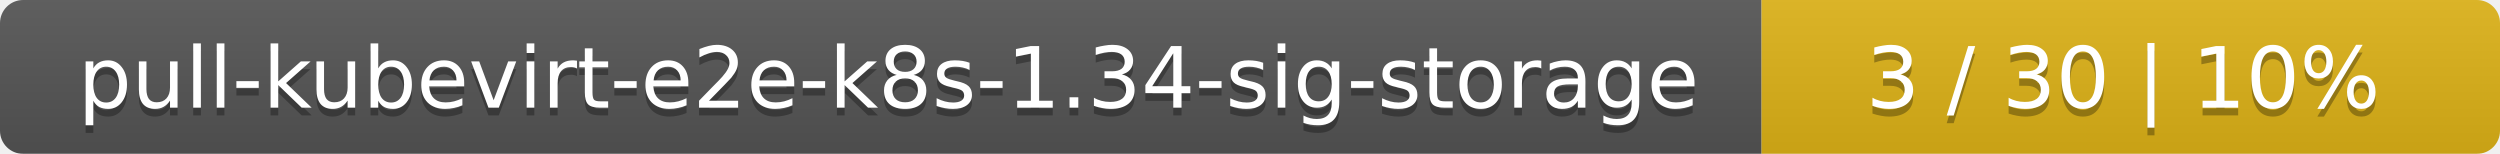
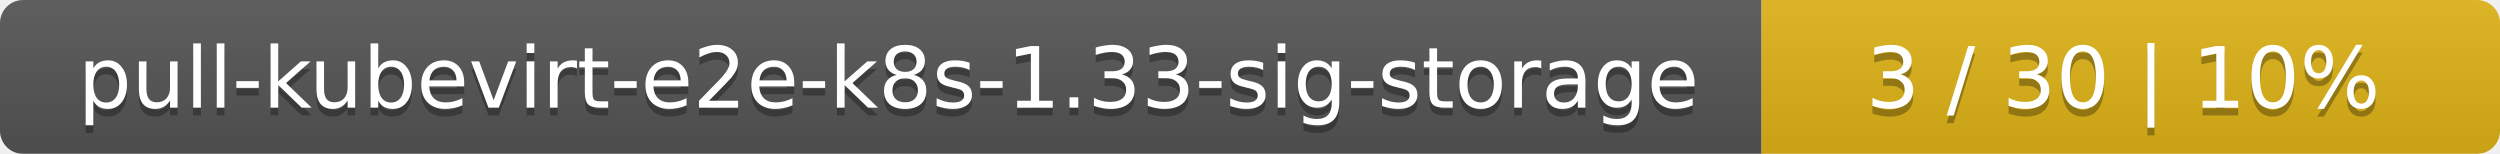
<svg xmlns="http://www.w3.org/2000/svg" width="325" height="20">
  <linearGradient id="smooth" x2="0" y2="100%">
    <stop offset="0" stop-color="#bbb" stop-opacity=".1" />
    <stop offset="1" stop-opacity=".1" />
  </linearGradient>
  <mask id="round">
    <rect width="325" height="20" rx="3" fill="#fff" />
  </mask>
  <g mask="url(#round)">
    <rect width="229" height="20" fill="#555" />
    <rect x="229" width="96" height="20" fill="#dfb317" />
    <rect width="325" height="20" fill="url(#smooth)" />
  </g>
  <g fill="#fff" text-anchor="middle" font-family="DejaVu Sans,Verdana,Geneva,sans-serif" font-size="11">
-     <text x="115.5" y="15" fill="#010101" fill-opacity=".3">pull-kubevirt-e2e-k8s-1.34-sig-storage</text>
-     <text x="115.5" y="14">pull-kubevirt-e2e-k8s-1.34-sig-storage</text>
+     <text x="115.5" y="15" fill="#010101" fill-opacity=".3">pull-kubevirt-e2e-k8s-1.33-sig-storage</text>
+     <text x="115.5" y="14">pull-kubevirt-e2e-k8s-1.33-sig-storage</text>
    <text x="276" y="15" fill="#010101" fill-opacity=".3">3 / 30    |    10%</text>
    <text x="276" y="14">3 / 30    |    10%</text>
  </g>
</svg>
